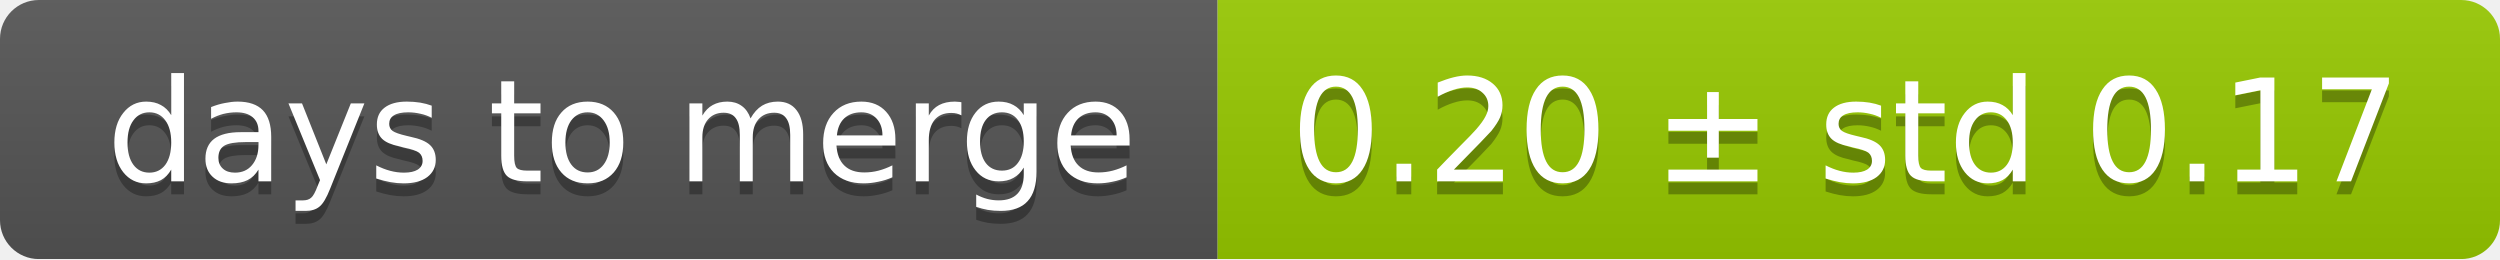
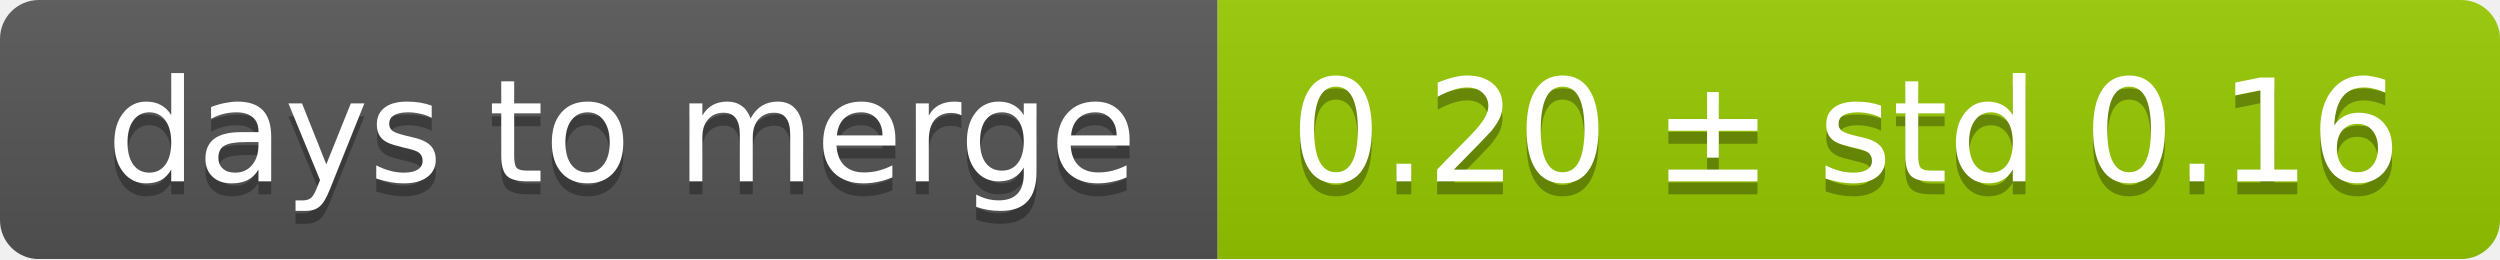
<svg xmlns="http://www.w3.org/2000/svg" width="193" height="20">
  <linearGradient id="smooth" x2="0" y2="100%">
    <stop offset="0" stop-color="#bbb" stop-opacity=".1" />
    <stop offset="1" stop-opacity=".1" />
  </linearGradient>
  <mask id="round">
    <rect width="193" height="20" rx="3" fill="#fff" />
  </mask>
  <g mask="url(#round)">
    <rect width="94" height="20" fill="#555" />
    <rect x="94" width="99" height="20" fill="#97ca00" />
    <rect width="193" height="20" fill="url(#smooth)" />
  </g>
  <g fill="#fff" text-anchor="middle" font-family="DejaVu Sans,Verdana,Geneva,sans-serif" font-size="11">
    <text x="48" y="15" fill="#010101" fill-opacity=".3">days to merge</text>
    <text x="48" y="14">days to merge</text>
-     <text x="142.5" y="15" fill="#010101" fill-opacity=".3">0.20 ± std 0.17</text>
-     <text x="142.5" y="14">0.20 ± std 0.17</text>
+     <text x="142.5" y="15" fill="#010101" fill-opacity=".3">0.20 ± std 0.16</text>
+     <text x="142.5" y="14">0.20 ± std 0.16</text>
  </g>
</svg>
